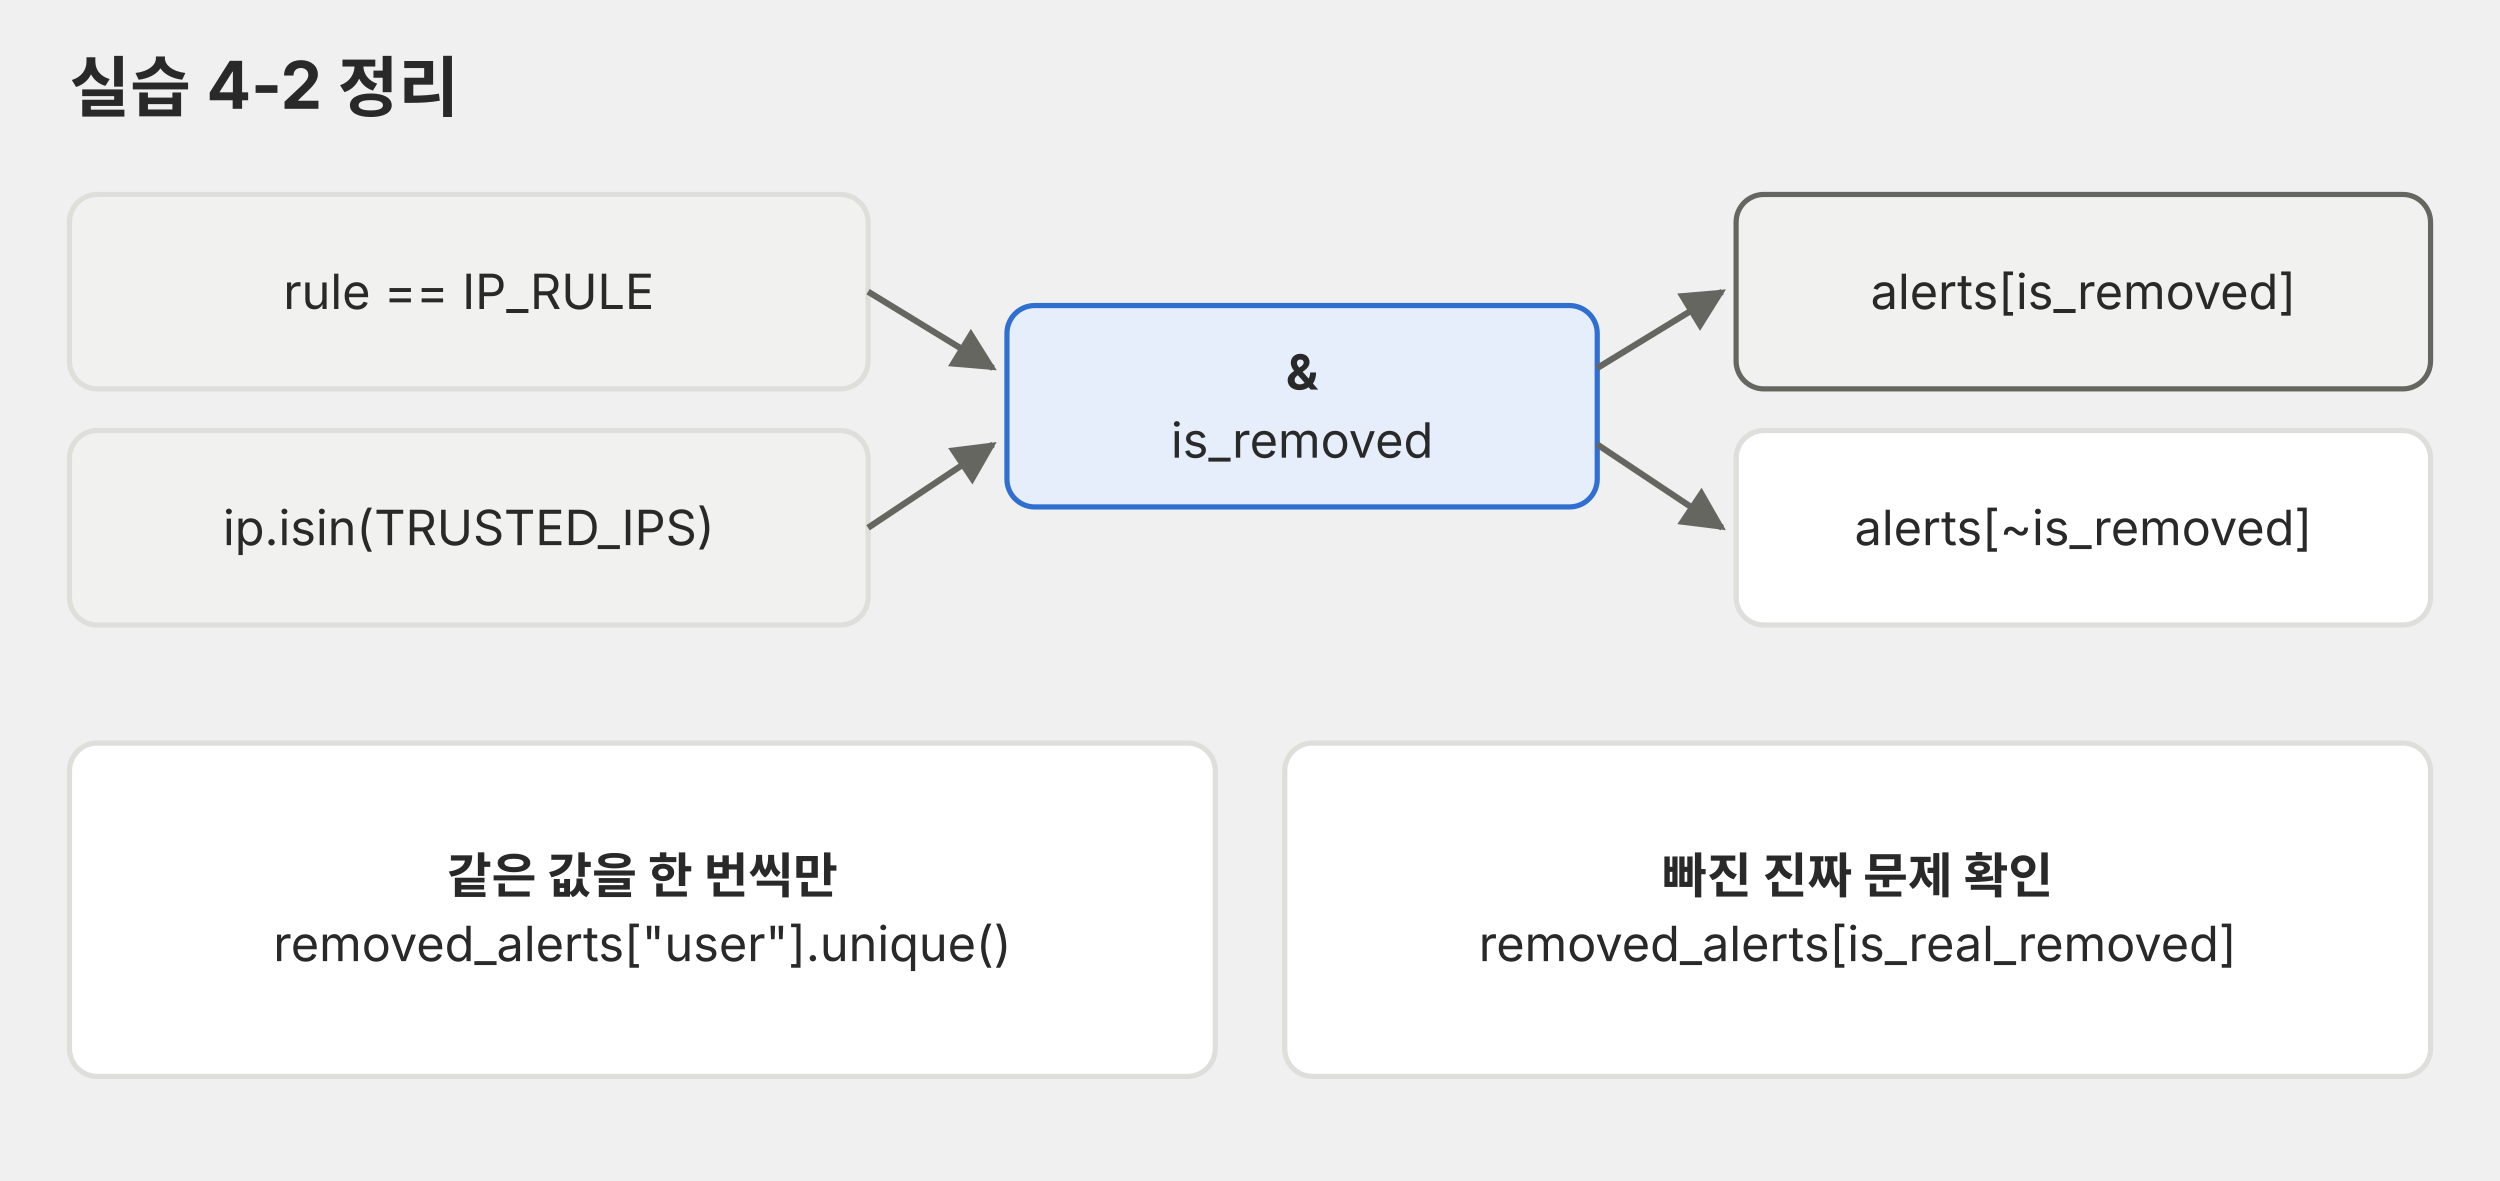
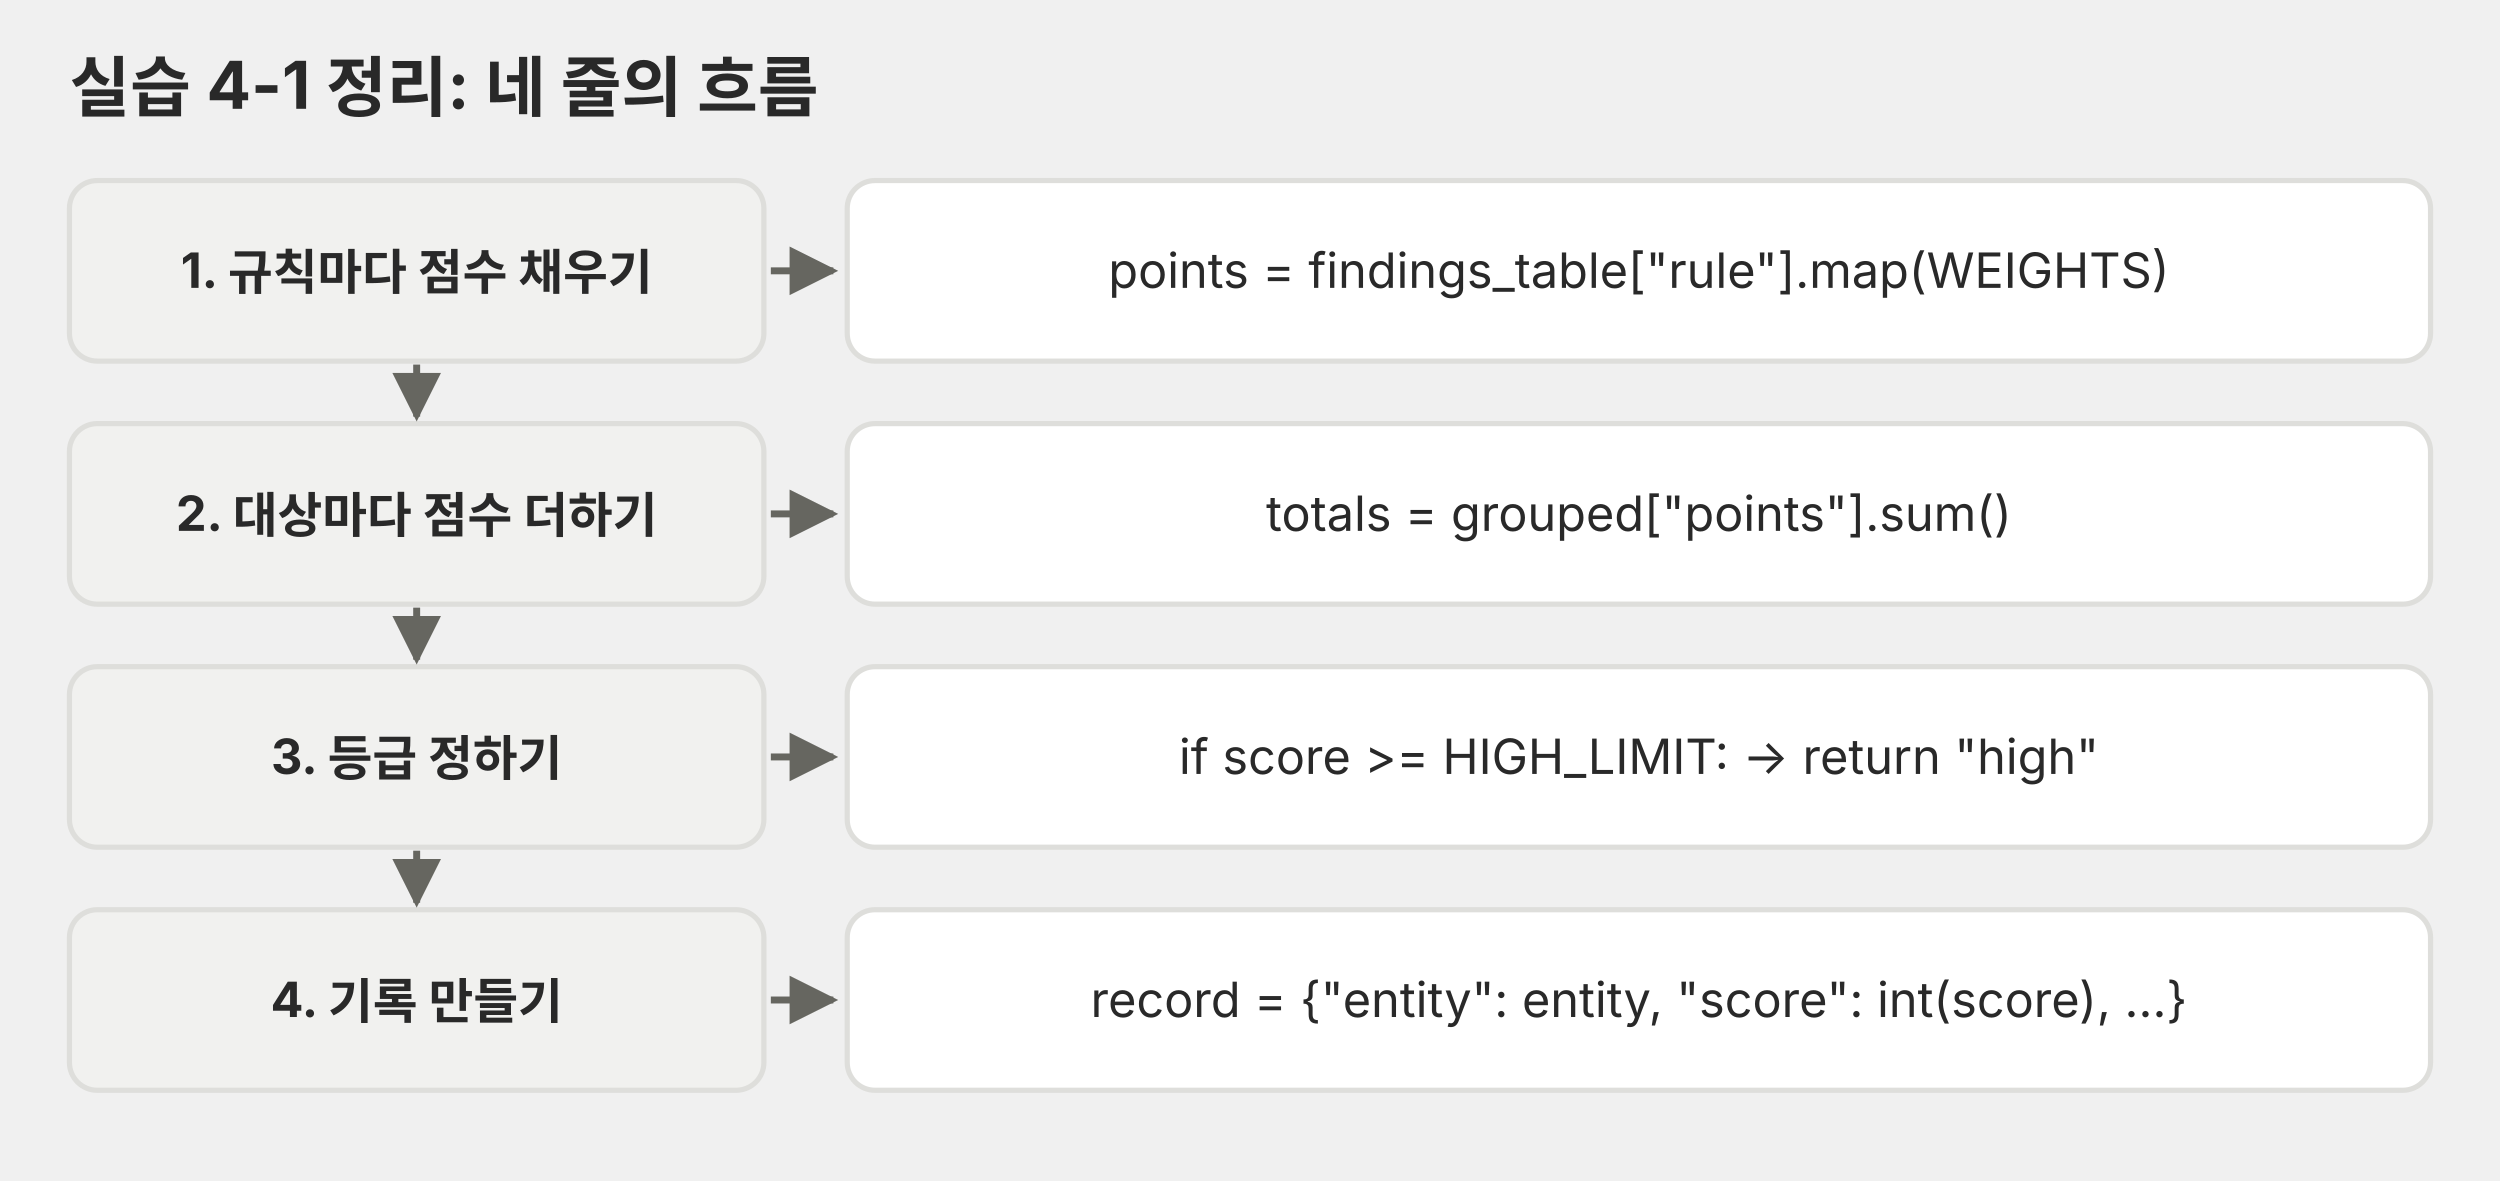
- <svg xmlns="http://www.w3.org/2000/svg" viewBox="0 0 720 340" role="img">
+ <svg xmlns="http://www.w3.org/2000/svg" viewBox="0 0 720 340" role="img" font-family="Pretendard, 'Noto Sans KR', -apple-system, 'Segoe UI', sans-serif">
  <defs>
    <marker id="a-p05" viewBox="0 0 10 10" refX="9" refY="5" markerWidth="7" markerHeight="7" orient="auto-start-reverse">
-       <path d="M0,0 L10,5 L0,10 z" fill="#666660" />
+       <path d="M0 0L10 5L0 10z" fill="#666660" />
    </marker>
  </defs>
-   <g font-family="Pretendard, 'Noto Sans KR', -apple-system, 'Segoe UI', sans-serif">
-     <text x="20" y="32" font-size="19" fill="#292929" font-weight="700">실습 4-2 정리</text>
-     <rect x="20" y="56" width="230" height="56" rx="8" fill="#f1f1ef" stroke="#dededb" stroke-width="1.5" />
-     <text x="135.0" y="89.0" font-size="14" fill="#292929" text-anchor="middle">rule == IP_RULE</text>
-     <rect x="20" y="124" width="230" height="56" rx="8" fill="#f1f1ef" stroke="#dededb" stroke-width="1.5" />
-     <text x="135.0" y="157.0" font-size="14" fill="#292929" text-anchor="middle">ip.isin(TRUSTED_IPS)</text>
-     <rect x="290" y="88" width="170" height="58" rx="8" fill="#e6eefb" stroke="#2f6fd0" stroke-width="1.5" />
-     <text x="375.0" y="112.2" font-size="14" fill="#292929" text-anchor="middle" font-weight="700">&amp;</text>
-     <text x="375.0" y="131.8" font-size="14" fill="#292929" text-anchor="middle">is_removed</text>
-     <polyline points="250,84 286,106" fill="none" stroke="#666660" stroke-width="1.8" marker-end="url(#a-p05)" />
-     <polyline points="250,152 286,128" fill="none" stroke="#666660" stroke-width="1.8" marker-end="url(#a-p05)" />
-     <rect x="500" y="56" width="200" height="56" rx="8" fill="#f1f1ef" stroke="#666660" stroke-width="1.5" />
-     <text x="600.0" y="89.0" font-size="14" fill="#292929" text-anchor="middle">alerts[is_removed]</text>
-     <rect x="500" y="124" width="200" height="56" rx="8" fill="#ffffff" stroke="#dededb" stroke-width="1.5" />
-     <text x="600.0" y="157.0" font-size="14" fill="#292929" text-anchor="middle">alerts[~is_removed]</text>
-     <polyline points="460,106 496,84" fill="none" stroke="#666660" stroke-width="1.8" marker-end="url(#a-p05)" />
-     <polyline points="460,128 496,152" fill="none" stroke="#666660" stroke-width="1.8" marker-end="url(#a-p05)" />
-     <rect x="20" y="214" width="330" height="96" rx="8" fill="#ffffff" stroke="#dededb" stroke-width="1.5" />
-     <text x="185.0" y="257.2" font-size="14" fill="#292929" text-anchor="middle" font-weight="700">같은 값을 한 번씩만</text>
-     <text x="185.0" y="276.8" font-size="14" fill="#292929" text-anchor="middle">removed_alerts["user"].unique()</text>
-     <rect x="370" y="214" width="330" height="96" rx="8" fill="#ffffff" stroke="#dededb" stroke-width="1.5" />
-     <text x="535.0" y="257.2" font-size="14" fill="#292929" text-anchor="middle" font-weight="700">빠진 진짜 문제 확인</text>
-     <text x="535.0" y="276.8" font-size="14" fill="#292929" text-anchor="middle">removed_alerts[is_real_removed]</text>
-   </g>
+   <text x="20" y="32" font-size="19" text-anchor="start" fill="#292929" font-weight="700">실습 4-1 정리: 네 줄의 흐름</text>
+   <rect x="20" y="52" width="200" height="52" rx="8" fill="#f1f1ef" stroke="#dededb" stroke-width="1.5" />
+   <text x="120" y="82.9" font-size="14" text-anchor="middle" fill="#292929" font-weight="700">1. 규칙마다 점수 채우기</text>
+   <rect x="244" y="52" width="456" height="52" rx="8" fill="#ffffff" stroke="#dededb" stroke-width="1.5" />
+   <text x="472" y="82.9" font-size="14" text-anchor="middle" fill="#292929">points = findings_table["rule"].map(WEIGHTS)</text>
+   <line x1="222" y1="78" x2="240" y2="78" stroke="#666660" stroke-width="2" marker-end="url(#a-p05)" />
+   <rect x="20" y="122" width="200" height="52" rx="8" fill="#f1f1ef" stroke="#dededb" stroke-width="1.5" />
+   <text x="120" y="152.9" font-size="14" text-anchor="middle" fill="#292929" font-weight="700">2. 대상마다 점수 더하기</text>
+   <rect x="244" y="122" width="456" height="52" rx="8" fill="#ffffff" stroke="#dededb" stroke-width="1.5" />
+   <text x="472" y="152.9" font-size="14" text-anchor="middle" fill="#292929">totals = grouped["points"].sum()</text>
+   <line x1="222" y1="148" x2="240" y2="148" stroke="#666660" stroke-width="2" marker-end="url(#a-p05)" />
+   <line x1="120" y1="105" x2="120" y2="120" stroke="#666660" stroke-width="2" marker-end="url(#a-p05)" />
+   <rect x="20" y="192" width="200" height="52" rx="8" fill="#f1f1ef" stroke="#dededb" stroke-width="1.5" />
+   <text x="120" y="222.9" font-size="14" text-anchor="middle" fill="#292929" font-weight="700">3. 등급 정하기</text>
+   <rect x="244" y="192" width="456" height="52" rx="8" fill="#ffffff" stroke="#dededb" stroke-width="1.5" />
+   <text x="472" y="222.9" font-size="14" text-anchor="middle" fill="#292929">if score &gt;= HIGH_LIMIT: → return "high"</text>
+   <line x1="222" y1="218" x2="240" y2="218" stroke="#666660" stroke-width="2" marker-end="url(#a-p05)" />
+   <line x1="120" y1="175" x2="120" y2="190" stroke="#666660" stroke-width="2" marker-end="url(#a-p05)" />
+   <rect x="20" y="262" width="200" height="52" rx="8" fill="#f1f1ef" stroke="#dededb" stroke-width="1.5" />
+   <text x="120" y="292.9" font-size="14" text-anchor="middle" fill="#292929" font-weight="700">4. 기록 만들기</text>
+   <rect x="244" y="262" width="456" height="52" rx="8" fill="#ffffff" stroke="#dededb" stroke-width="1.5" />
+   <text x="472" y="292.9" font-size="14" text-anchor="middle" fill="#292929">record = {"entity": entity, "score": int(score), …}</text>
+   <line x1="222" y1="288" x2="240" y2="288" stroke="#666660" stroke-width="2" marker-end="url(#a-p05)" />
+   <line x1="120" y1="245" x2="120" y2="260" stroke="#666660" stroke-width="2" marker-end="url(#a-p05)" />
</svg>
